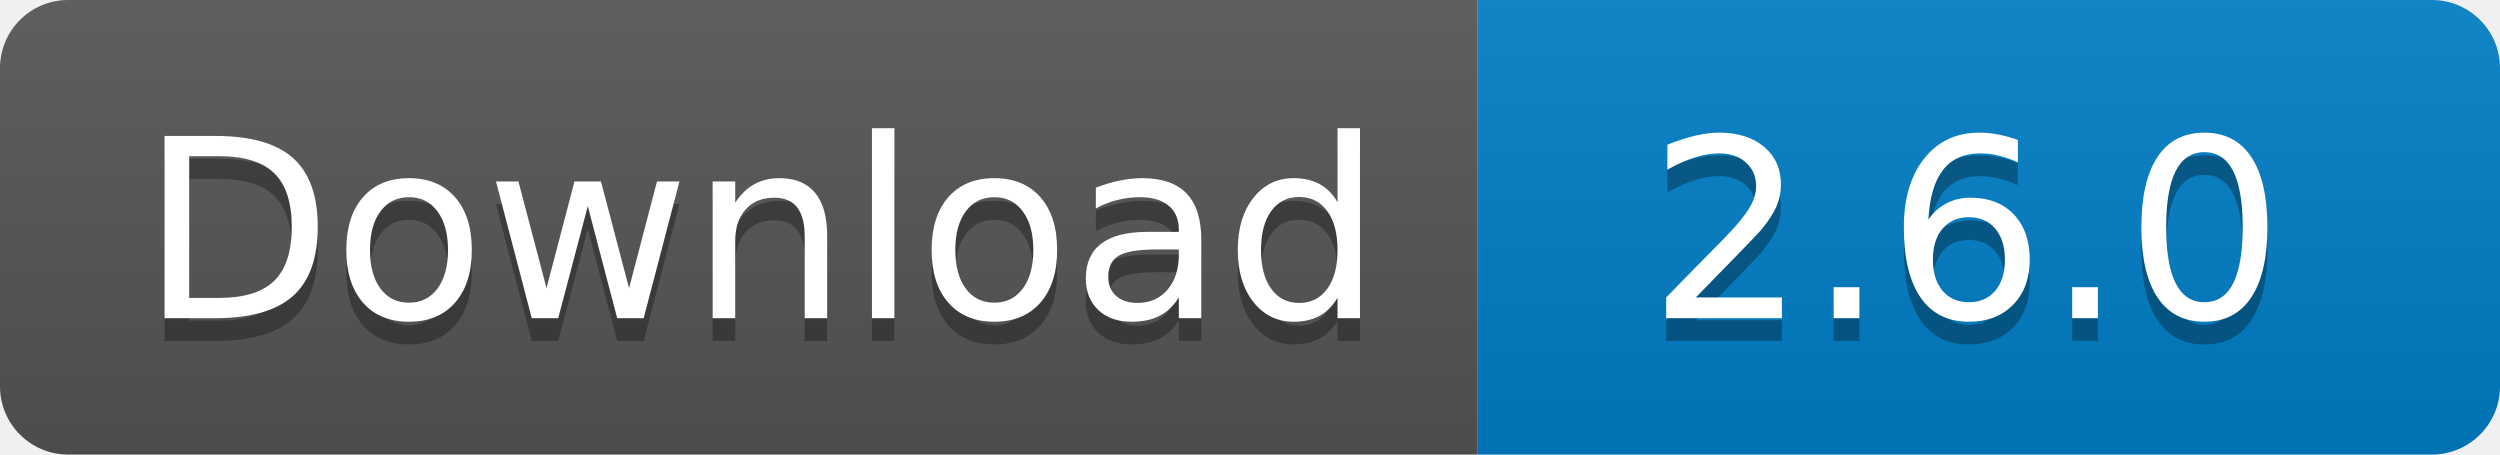
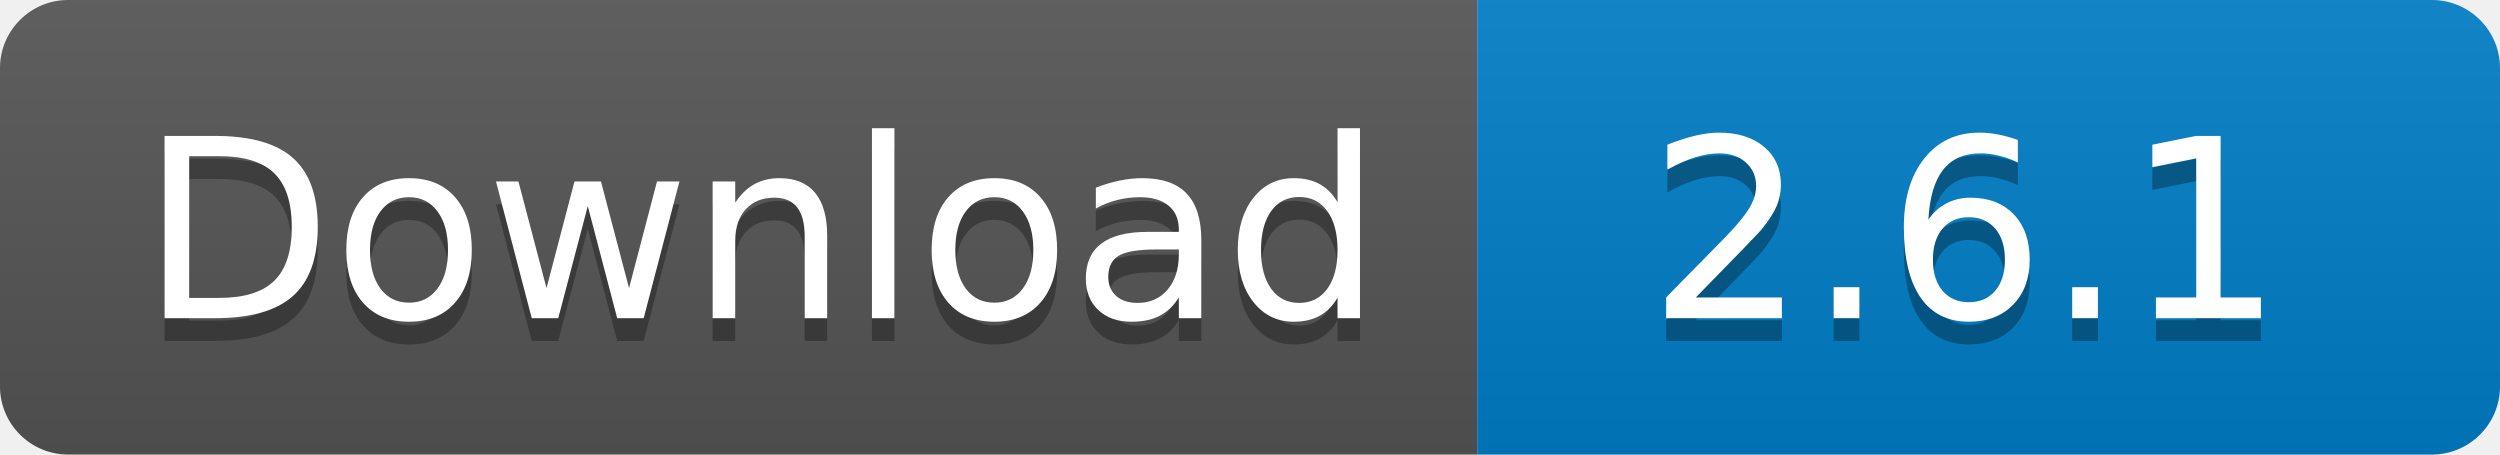
<svg xmlns="http://www.w3.org/2000/svg" width="110" height="20">
  <linearGradient id="s" x2="0" y2="100%">
    <stop offset="0" stop-color="#bbb" stop-opacity=".1" />
    <stop offset="1" stop-opacity=".1" />
  </linearGradient>
  <clipPath id="r">
    <rect width="110" height="20" rx="3" fill="#fff" />
  </clipPath>
  <g clip-path="url(#r)">
    <rect width="65" height="20" fill="#555" />
    <rect x="65" width="45" height="20" fill="#007ec6" />
    <rect width="110" height="20" fill="url(#s)" />
  </g>
  <g fill="#fff" text-anchor="middle" font-family="Verdana,Geneva,DejaVu Sans,sans-serif" text-rendering="geometricPrecision" font-size="110">
    <text x="335" y="150" fill="#010101" fill-opacity=".3" transform="scale(.1)" textLength="550">
      Download
    </text>
    <text x="335" y="140" transform="scale(.1)" textLength="550">
      Download
    </text>
    <text x="865" y="150" fill="#010101" fill-opacity=".3" transform="scale(.1)" textLength="350">
-       2.6.0
+       2.6.1
    </text>
    <text x="865" y="140" transform="scale(.1)" textLength="350">
-       2.6.0
+       2.6.1
    </text>
  </g>
</svg>
